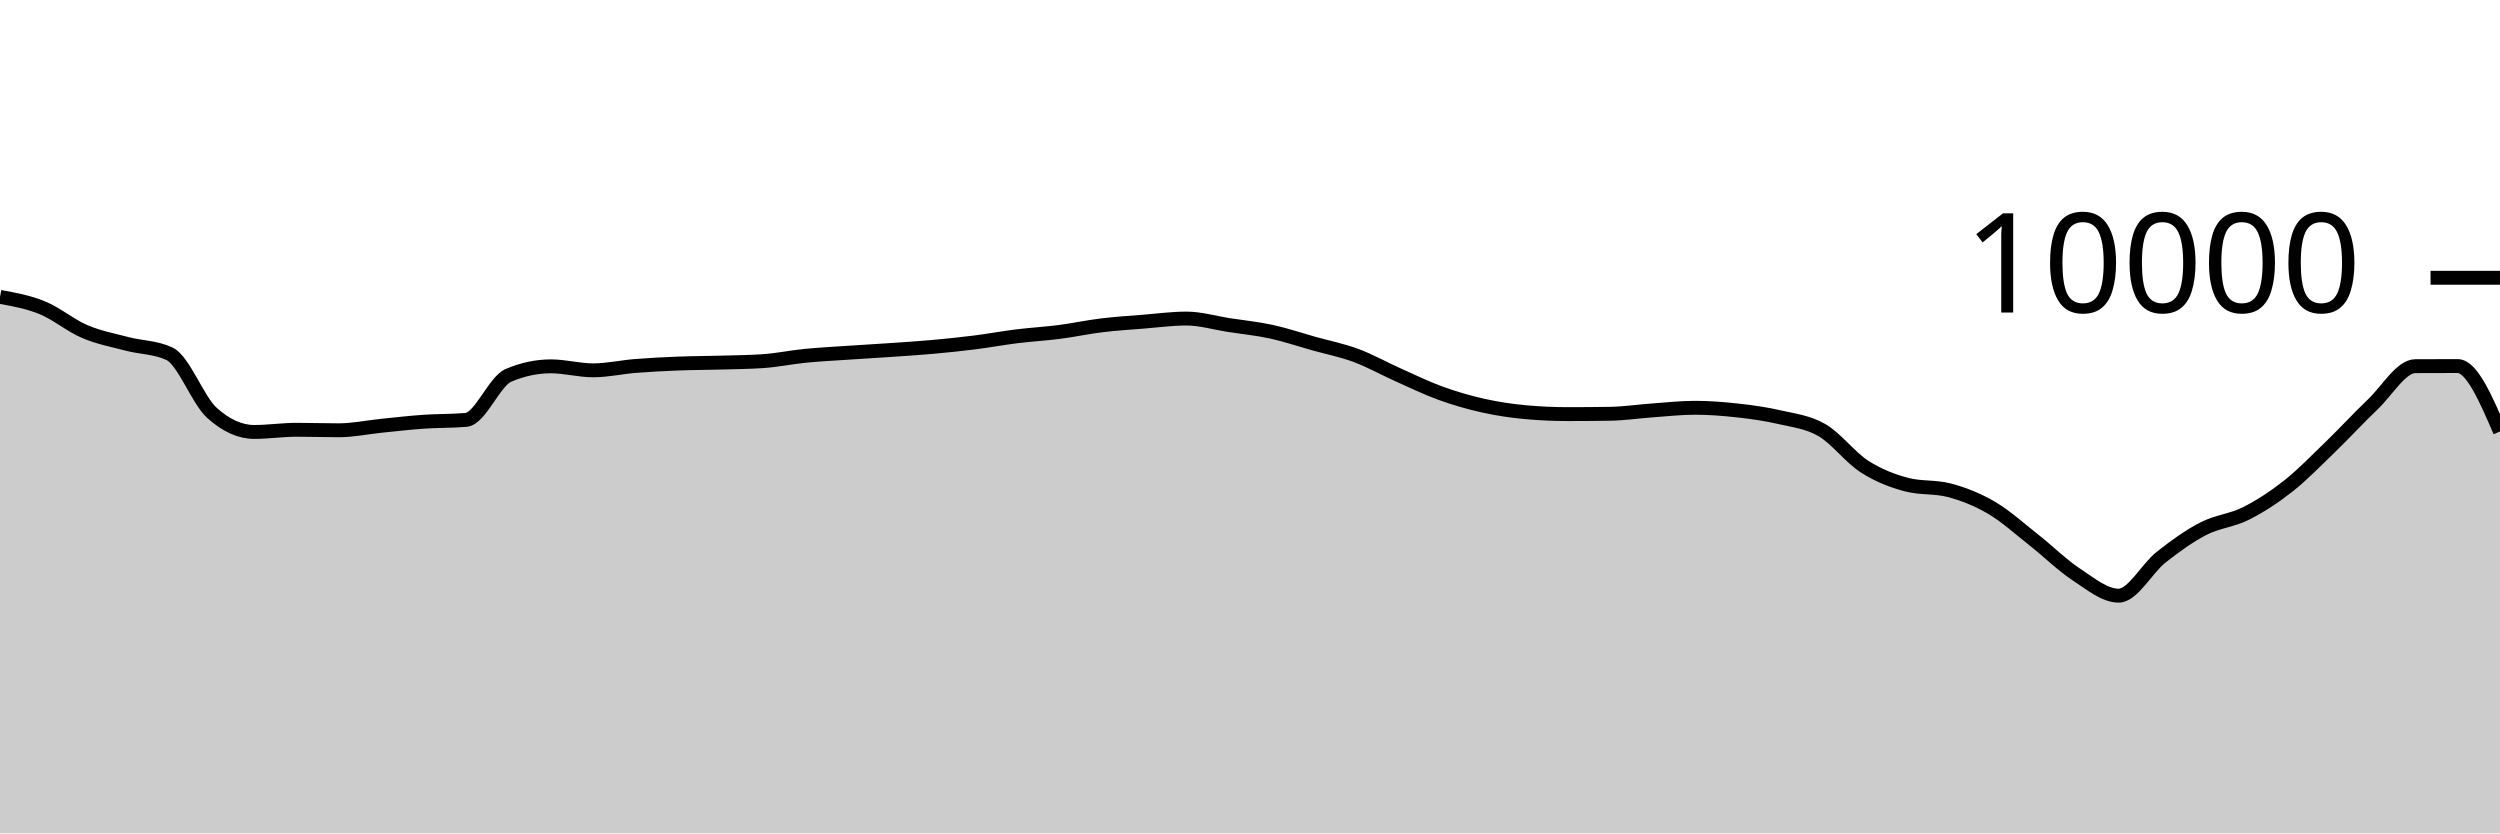
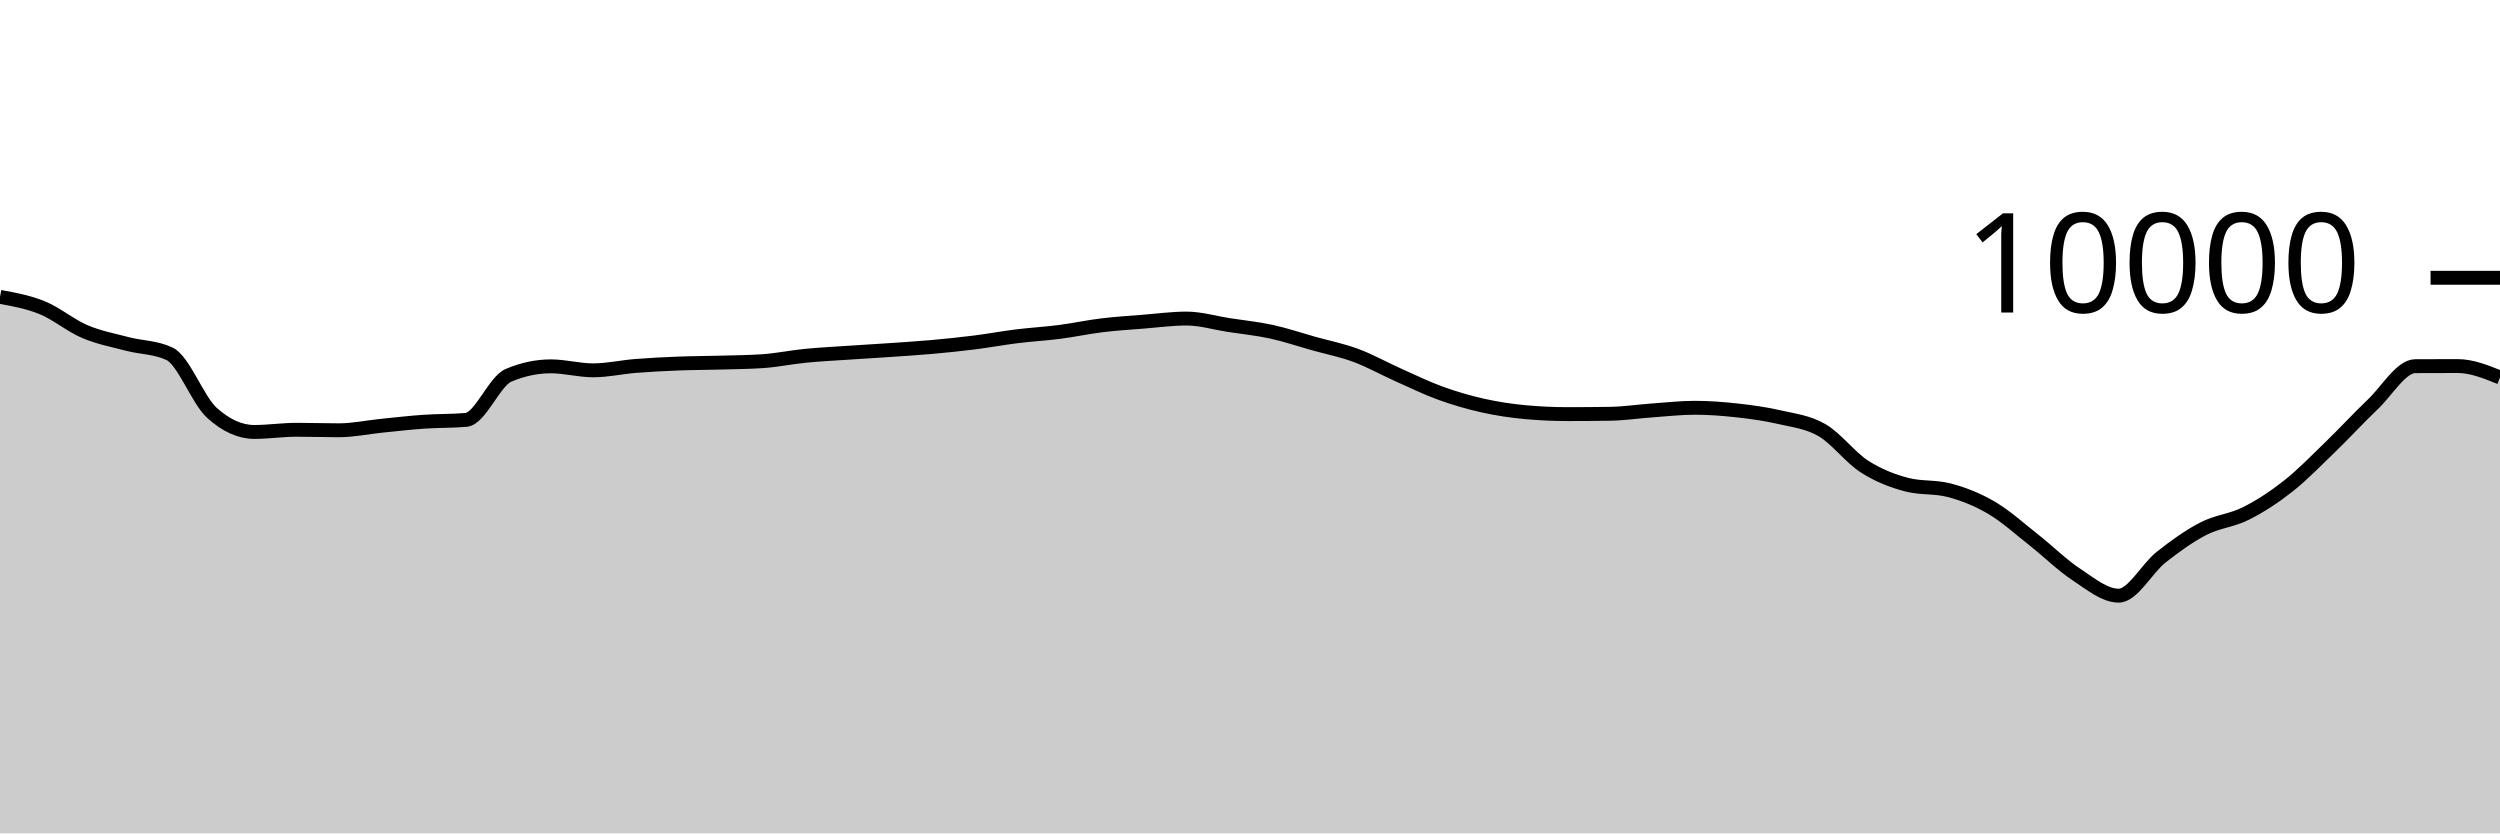
<svg xmlns="http://www.w3.org/2000/svg" viewBox="0 0 180 60">
  <g transform="translate(0,20)">
-     <path class="area" fill="rgba(0, 0, 0, 0.2)" d="M0,1.376C1.017,1.56,2.034,1.744,3.051,2.16C4.068,2.576,5.085,3.439,6.102,3.872C7.119,4.305,8.136,4.493,9.153,4.76C10.169,5.027,11.186,4.997,12.203,5.472C13.22,5.947,14.237,8.8,15.254,9.72C16.271,10.64,17.288,11.1,18.305,11.1C19.322,11.1,20.339,10.944,21.356,10.944C22.373,10.944,23.39,10.98,24.407,10.98C25.424,10.98,26.441,10.759,27.458,10.656C28.475,10.553,29.492,10.435,30.508,10.364C31.525,10.293,32.542,10.32,33.559,10.232C34.576,10.144,35.593,7.456,36.61,7.024C37.627,6.592,38.644,6.376,39.661,6.376C40.678,6.376,41.695,6.664,42.712,6.664C43.729,6.664,44.746,6.429,45.763,6.348C46.78,6.267,47.797,6.216,48.814,6.176C49.831,6.136,50.847,6.137,51.864,6.108C52.881,6.079,53.898,6.073,54.915,6.004C55.932,5.935,56.949,5.721,57.966,5.62C58.983,5.519,60,5.469,61.017,5.4C62.034,5.331,63.051,5.274,64.068,5.204C65.085,5.134,66.102,5.071,67.119,4.98C68.136,4.889,69.153,4.784,70.169,4.656C71.186,4.528,72.203,4.338,73.22,4.212C74.237,4.086,75.254,4.031,76.271,3.9C77.288,3.769,78.305,3.548,79.322,3.424C80.339,3.3,81.356,3.237,82.373,3.156C83.39,3.075,84.407,2.936,85.424,2.936C86.441,2.936,87.458,3.247,88.475,3.404C89.492,3.561,90.508,3.659,91.525,3.88C92.542,4.101,93.559,4.447,94.576,4.732C95.593,5.017,96.61,5.215,97.627,5.592C98.644,5.969,99.661,6.542,100.678,6.996C101.695,7.45,102.712,7.948,103.729,8.316C104.746,8.684,105.763,8.977,106.78,9.204C107.797,9.431,108.814,9.583,109.831,9.676C110.847,9.769,111.864,9.816,112.881,9.816C113.898,9.816,114.915,9.808,115.932,9.792C116.949,9.776,117.966,9.62,118.983,9.548C120,9.476,121.017,9.36,122.034,9.36C123.051,9.36,124.068,9.439,125.085,9.552C126.102,9.665,127.119,9.803,128.136,10.04C129.153,10.277,130.169,10.381,131.186,10.972C132.203,11.563,133.22,12.934,134.237,13.588C135.254,14.242,136.271,14.629,137.288,14.896C138.305,15.163,139.322,15.029,140.339,15.296C141.356,15.563,142.373,15.963,143.39,16.56C144.407,17.157,145.424,18.08,146.441,18.88C147.458,19.68,148.475,20.692,149.492,21.36C150.508,22.028,151.525,22.888,152.542,22.888C153.559,22.888,154.576,20.928,155.593,20.124C156.61,19.32,157.627,18.589,158.644,18.064C159.661,17.539,160.678,17.486,161.695,16.976C162.712,16.466,163.729,15.805,164.746,15.004C165.763,14.203,166.78,13.151,167.797,12.168C168.814,11.185,169.831,10.075,170.847,9.108C171.864,8.141,172.881,6.369,173.898,6.364C174.915,6.359,175.932,6.356,176.949,6.356C177.966,6.356,178.983,8.712,180,11.068L180,40C178.983,40,177.966,40,176.949,40C175.932,40,174.915,40,173.898,40C172.881,40,171.864,40,170.847,40C169.831,40,168.814,40,167.797,40C166.78,40,165.763,40,164.746,40C163.729,40,162.712,40,161.695,40C160.678,40,159.661,40,158.644,40C157.627,40,156.61,40,155.593,40C154.576,40,153.559,40,152.542,40C151.525,40,150.508,40,149.492,40C148.475,40,147.458,40,146.441,40C145.424,40,144.407,40,143.39,40C142.373,40,141.356,40,140.339,40C139.322,40,138.305,40,137.288,40C136.271,40,135.254,40,134.237,40C133.22,40,132.203,40,131.186,40C130.169,40,129.153,40,128.136,40C127.119,40,126.102,40,125.085,40C124.068,40,123.051,40,122.034,40C121.017,40,120,40,118.983,40C117.966,40,116.949,40,115.932,40C114.915,40,113.898,40,112.881,40C111.864,40,110.847,40,109.831,40C108.814,40,107.797,40,106.78,40C105.763,40,104.746,40,103.729,40C102.712,40,101.695,40,100.678,40C99.661,40,98.644,40,97.627,40C96.61,40,95.593,40,94.576,40C93.559,40,92.542,40,91.525,40C90.508,40,89.492,40,88.475,40C87.458,40,86.441,40,85.424,40C84.407,40,83.39,40,82.373,40C81.356,40,80.339,40,79.322,40C78.305,40,77.288,40,76.271,40C75.254,40,74.237,40,73.22,40C72.203,40,71.186,40,70.169,40C69.153,40,68.136,40,67.119,40C66.102,40,65.085,40,64.068,40C63.051,40,62.034,40,61.017,40C60,40,58.983,40,57.966,40C56.949,40,55.932,40,54.915,40C53.898,40,52.881,40,51.864,40C50.847,40,49.831,40,48.814,40C47.797,40,46.78,40,45.763,40C44.746,40,43.729,40,42.712,40C41.695,40,40.678,40,39.661,40C38.644,40,37.627,40,36.61,40C35.593,40,34.576,40,33.559,40C32.542,40,31.525,40,30.508,40C29.492,40,28.475,40,27.458,40C26.441,40,25.424,40,24.407,40C23.39,40,22.373,40,21.356,40C20.339,40,19.322,40,18.305,40C17.288,40,16.271,40,15.254,40C14.237,40,13.22,40,12.203,40C11.186,40,10.169,40,9.153,40C8.136,40,7.119,40,6.102,40C5.085,40,4.068,40,3.051,40C2.034,40,1.017,40,0,40Z" />
-     <path class="line" stroke="black" fill="none" d="M0,1.376C1.017,1.56,2.034,1.744,3.051,2.16C4.068,2.576,5.085,3.439,6.102,3.872C7.119,4.305,8.136,4.493,9.153,4.76C10.169,5.027,11.186,4.997,12.203,5.472C13.22,5.947,14.237,8.8,15.254,9.72C16.271,10.64,17.288,11.1,18.305,11.1C19.322,11.1,20.339,10.944,21.356,10.944C22.373,10.944,23.39,10.98,24.407,10.98C25.424,10.98,26.441,10.759,27.458,10.656C28.475,10.553,29.492,10.435,30.508,10.364C31.525,10.293,32.542,10.32,33.559,10.232C34.576,10.144,35.593,7.456,36.61,7.024C37.627,6.592,38.644,6.376,39.661,6.376C40.678,6.376,41.695,6.664,42.712,6.664C43.729,6.664,44.746,6.429,45.763,6.348C46.78,6.267,47.797,6.216,48.814,6.176C49.831,6.136,50.847,6.137,51.864,6.108C52.881,6.079,53.898,6.073,54.915,6.004C55.932,5.935,56.949,5.721,57.966,5.62C58.983,5.519,60,5.469,61.017,5.4C62.034,5.331,63.051,5.274,64.068,5.204C65.085,5.134,66.102,5.071,67.119,4.98C68.136,4.889,69.153,4.784,70.169,4.656C71.186,4.528,72.203,4.338,73.22,4.212C74.237,4.086,75.254,4.031,76.271,3.9C77.288,3.769,78.305,3.548,79.322,3.424C80.339,3.3,81.356,3.237,82.373,3.156C83.39,3.075,84.407,2.936,85.424,2.936C86.441,2.936,87.458,3.247,88.475,3.404C89.492,3.561,90.508,3.659,91.525,3.88C92.542,4.101,93.559,4.447,94.576,4.732C95.593,5.017,96.61,5.215,97.627,5.592C98.644,5.969,99.661,6.542,100.678,6.996C101.695,7.45,102.712,7.948,103.729,8.316C104.746,8.684,105.763,8.977,106.78,9.204C107.797,9.431,108.814,9.583,109.831,9.676C110.847,9.769,111.864,9.816,112.881,9.816C113.898,9.816,114.915,9.808,115.932,9.792C116.949,9.776,117.966,9.62,118.983,9.548C120,9.476,121.017,9.36,122.034,9.36C123.051,9.36,124.068,9.439,125.085,9.552C126.102,9.665,127.119,9.803,128.136,10.04C129.153,10.277,130.169,10.381,131.186,10.972C132.203,11.563,133.22,12.934,134.237,13.588C135.254,14.242,136.271,14.629,137.288,14.896C138.305,15.163,139.322,15.029,140.339,15.296C141.356,15.563,142.373,15.963,143.39,16.56C144.407,17.157,145.424,18.08,146.441,18.88C147.458,19.68,148.475,20.692,149.492,21.36C150.508,22.028,151.525,22.888,152.542,22.888C153.559,22.888,154.576,20.928,155.593,20.124C156.61,19.32,157.627,18.589,158.644,18.064C159.661,17.539,160.678,17.486,161.695,16.976C162.712,16.466,163.729,15.805,164.746,15.004C165.763,14.203,166.78,13.151,167.797,12.168C168.814,11.185,169.831,10.075,170.847,9.108C171.864,8.141,172.881,6.369,173.898,6.364C174.915,6.359,175.932,6.356,176.949,6.356C177.966,6.356,178.983,8.712,180,11.068" />
+     <path class="area" fill="rgba(0, 0, 0, 0.2)" d="M0,1.376C1.017,1.56,2.034,1.744,3.051,2.16C4.068,2.576,5.085,3.439,6.102,3.872C7.119,4.305,8.136,4.493,9.153,4.76C10.169,5.027,11.186,4.997,12.203,5.472C13.22,5.947,14.237,8.8,15.254,9.72C16.271,10.64,17.288,11.1,18.305,11.1C19.322,11.1,20.339,10.944,21.356,10.944C22.373,10.944,23.39,10.98,24.407,10.98C25.424,10.98,26.441,10.759,27.458,10.656C28.475,10.553,29.492,10.435,30.508,10.364C31.525,10.293,32.542,10.32,33.559,10.232C34.576,10.144,35.593,7.456,36.61,7.024C37.627,6.592,38.644,6.376,39.661,6.376C40.678,6.376,41.695,6.664,42.712,6.664C43.729,6.664,44.746,6.429,45.763,6.348C46.78,6.267,47.797,6.216,48.814,6.176C49.831,6.136,50.847,6.137,51.864,6.108C52.881,6.079,53.898,6.073,54.915,6.004C55.932,5.935,56.949,5.721,57.966,5.62C58.983,5.519,60,5.469,61.017,5.4C62.034,5.331,63.051,5.274,64.068,5.204C65.085,5.134,66.102,5.071,67.119,4.98C68.136,4.889,69.153,4.784,70.169,4.656C71.186,4.528,72.203,4.338,73.22,4.212C74.237,4.086,75.254,4.031,76.271,3.9C77.288,3.769,78.305,3.548,79.322,3.424C80.339,3.3,81.356,3.237,82.373,3.156C83.39,3.075,84.407,2.936,85.424,2.936C86.441,2.936,87.458,3.247,88.475,3.404C89.492,3.561,90.508,3.659,91.525,3.88C92.542,4.101,93.559,4.447,94.576,4.732C95.593,5.017,96.61,5.215,97.627,5.592C98.644,5.969,99.661,6.542,100.678,6.996C101.695,7.45,102.712,7.948,103.729,8.316C104.746,8.684,105.763,8.977,106.78,9.204C107.797,9.431,108.814,9.583,109.831,9.676C110.847,9.769,111.864,9.816,112.881,9.816C113.898,9.816,114.915,9.808,115.932,9.792C116.949,9.776,117.966,9.62,118.983,9.548C120,9.476,121.017,9.36,122.034,9.36C123.051,9.36,124.068,9.439,125.085,9.552C126.102,9.665,127.119,9.803,128.136,10.04C129.153,10.277,130.169,10.381,131.186,10.972C132.203,11.563,133.22,12.934,134.237,13.588C135.254,14.242,136.271,14.629,137.288,14.896C138.305,15.163,139.322,15.029,140.339,15.296C141.356,15.563,142.373,15.963,143.39,16.56C144.407,17.157,145.424,18.08,146.441,18.88C147.458,19.68,148.475,20.692,149.492,21.36C150.508,22.028,151.525,22.888,152.542,22.888C153.559,22.888,154.576,20.928,155.593,20.124C156.61,19.32,157.627,18.589,158.644,18.064C159.661,17.539,160.678,17.486,161.695,16.976C162.712,16.466,163.729,15.805,164.746,15.004C165.763,14.203,166.78,13.151,167.797,12.168C168.814,11.185,169.831,10.075,170.847,9.108C171.864,8.141,172.881,6.369,173.898,6.364C174.915,6.359,175.932,6.356,176.949,6.356C177.966,6.356,178.983,6.768,180,7.18L180,40C178.983,40,177.966,40,176.949,40C175.932,40,174.915,40,173.898,40C172.881,40,171.864,40,170.847,40C169.831,40,168.814,40,167.797,40C166.78,40,165.763,40,164.746,40C163.729,40,162.712,40,161.695,40C160.678,40,159.661,40,158.644,40C157.627,40,156.61,40,155.593,40C154.576,40,153.559,40,152.542,40C151.525,40,150.508,40,149.492,40C148.475,40,147.458,40,146.441,40C145.424,40,144.407,40,143.39,40C142.373,40,141.356,40,140.339,40C139.322,40,138.305,40,137.288,40C136.271,40,135.254,40,134.237,40C133.22,40,132.203,40,131.186,40C130.169,40,129.153,40,128.136,40C127.119,40,126.102,40,125.085,40C124.068,40,123.051,40,122.034,40C121.017,40,120,40,118.983,40C117.966,40,116.949,40,115.932,40C114.915,40,113.898,40,112.881,40C111.864,40,110.847,40,109.831,40C108.814,40,107.797,40,106.78,40C105.763,40,104.746,40,103.729,40C102.712,40,101.695,40,100.678,40C99.661,40,98.644,40,97.627,40C96.61,40,95.593,40,94.576,40C93.559,40,92.542,40,91.525,40C90.508,40,89.492,40,88.475,40C87.458,40,86.441,40,85.424,40C84.407,40,83.39,40,82.373,40C81.356,40,80.339,40,79.322,40C78.305,40,77.288,40,76.271,40C75.254,40,74.237,40,73.22,40C72.203,40,71.186,40,70.169,40C69.153,40,68.136,40,67.119,40C66.102,40,65.085,40,64.068,40C63.051,40,62.034,40,61.017,40C60,40,58.983,40,57.966,40C56.949,40,55.932,40,54.915,40C53.898,40,52.881,40,51.864,40C50.847,40,49.831,40,48.814,40C47.797,40,46.78,40,45.763,40C44.746,40,43.729,40,42.712,40C41.695,40,40.678,40,39.661,40C38.644,40,37.627,40,36.61,40C35.593,40,34.576,40,33.559,40C32.542,40,31.525,40,30.508,40C29.492,40,28.475,40,27.458,40C26.441,40,25.424,40,24.407,40C23.39,40,22.373,40,21.356,40C20.339,40,19.322,40,18.305,40C17.288,40,16.271,40,15.254,40C14.237,40,13.22,40,12.203,40C11.186,40,10.169,40,9.153,40C8.136,40,7.119,40,6.102,40C5.085,40,4.068,40,3.051,40C2.034,40,1.017,40,0,40Z" />
+     <path class="line" stroke="black" fill="none" d="M0,1.376C1.017,1.56,2.034,1.744,3.051,2.16C4.068,2.576,5.085,3.439,6.102,3.872C7.119,4.305,8.136,4.493,9.153,4.76C10.169,5.027,11.186,4.997,12.203,5.472C13.22,5.947,14.237,8.8,15.254,9.72C16.271,10.64,17.288,11.1,18.305,11.1C19.322,11.1,20.339,10.944,21.356,10.944C22.373,10.944,23.39,10.98,24.407,10.98C25.424,10.98,26.441,10.759,27.458,10.656C28.475,10.553,29.492,10.435,30.508,10.364C31.525,10.293,32.542,10.32,33.559,10.232C34.576,10.144,35.593,7.456,36.61,7.024C37.627,6.592,38.644,6.376,39.661,6.376C40.678,6.376,41.695,6.664,42.712,6.664C43.729,6.664,44.746,6.429,45.763,6.348C46.78,6.267,47.797,6.216,48.814,6.176C49.831,6.136,50.847,6.137,51.864,6.108C52.881,6.079,53.898,6.073,54.915,6.004C55.932,5.935,56.949,5.721,57.966,5.62C58.983,5.519,60,5.469,61.017,5.4C62.034,5.331,63.051,5.274,64.068,5.204C65.085,5.134,66.102,5.071,67.119,4.98C68.136,4.889,69.153,4.784,70.169,4.656C71.186,4.528,72.203,4.338,73.22,4.212C74.237,4.086,75.254,4.031,76.271,3.9C77.288,3.769,78.305,3.548,79.322,3.424C80.339,3.3,81.356,3.237,82.373,3.156C83.39,3.075,84.407,2.936,85.424,2.936C86.441,2.936,87.458,3.247,88.475,3.404C89.492,3.561,90.508,3.659,91.525,3.88C92.542,4.101,93.559,4.447,94.576,4.732C95.593,5.017,96.61,5.215,97.627,5.592C98.644,5.969,99.661,6.542,100.678,6.996C101.695,7.45,102.712,7.948,103.729,8.316C104.746,8.684,105.763,8.977,106.78,9.204C107.797,9.431,108.814,9.583,109.831,9.676C110.847,9.769,111.864,9.816,112.881,9.816C113.898,9.816,114.915,9.808,115.932,9.792C116.949,9.776,117.966,9.62,118.983,9.548C120,9.476,121.017,9.36,122.034,9.36C123.051,9.36,124.068,9.439,125.085,9.552C126.102,9.665,127.119,9.803,128.136,10.04C129.153,10.277,130.169,10.381,131.186,10.972C132.203,11.563,133.22,12.934,134.237,13.588C135.254,14.242,136.271,14.629,137.288,14.896C138.305,15.163,139.322,15.029,140.339,15.296C141.356,15.563,142.373,15.963,143.39,16.56C144.407,17.157,145.424,18.08,146.441,18.88C147.458,19.68,148.475,20.692,149.492,21.36C150.508,22.028,151.525,22.888,152.542,22.888C153.559,22.888,154.576,20.928,155.593,20.124C156.61,19.32,157.627,18.589,158.644,18.064C159.661,17.539,160.678,17.486,161.695,16.976C162.712,16.466,163.729,15.805,164.746,15.004C165.763,14.203,166.78,13.151,167.797,12.168C168.814,11.185,169.831,10.075,170.847,9.108C171.864,8.141,172.881,6.369,173.898,6.364C174.915,6.359,175.932,6.356,176.949,6.356C177.966,6.356,178.983,6.768,180,7.18" />
    <path class="axis-ceiling" stroke-width="1" stroke="black" fill="none" d="M175,0L180,0" />
    <text class="axis-ceiling-label" font-family="sans-serif" text-anchor="end" font-size="10px" x="170" y="2.5">10000</text>
  </g>
</svg>
